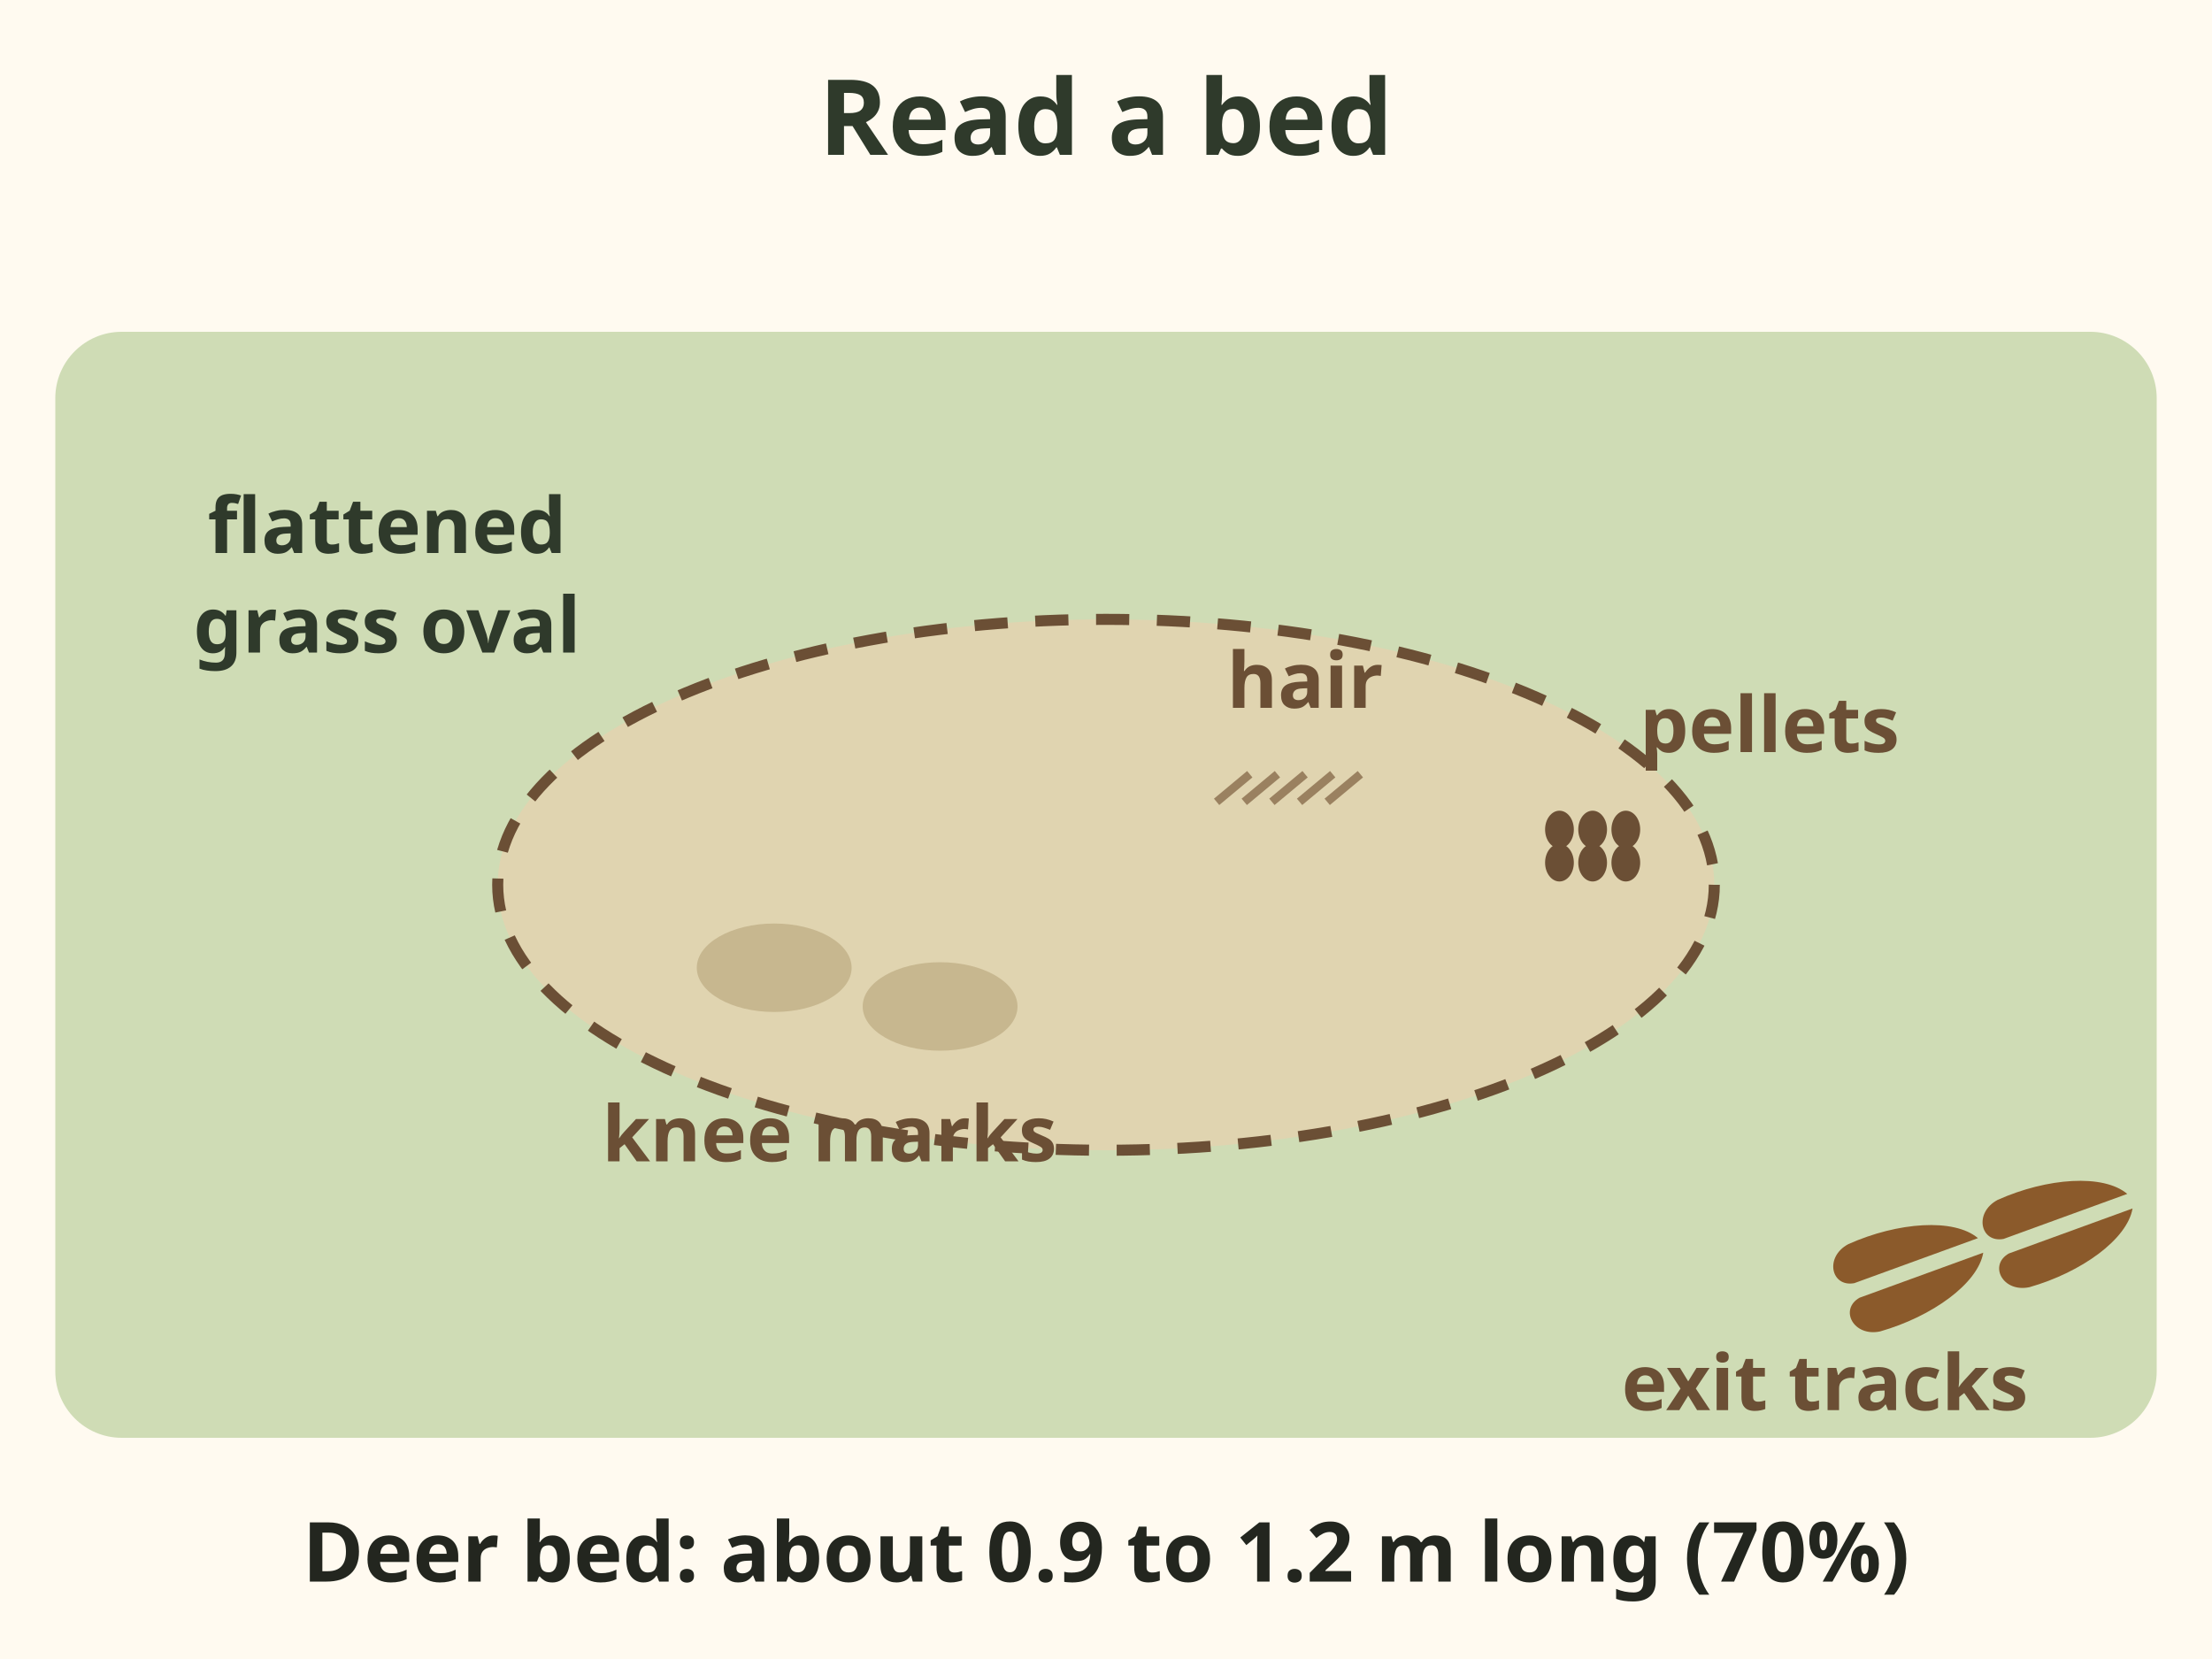
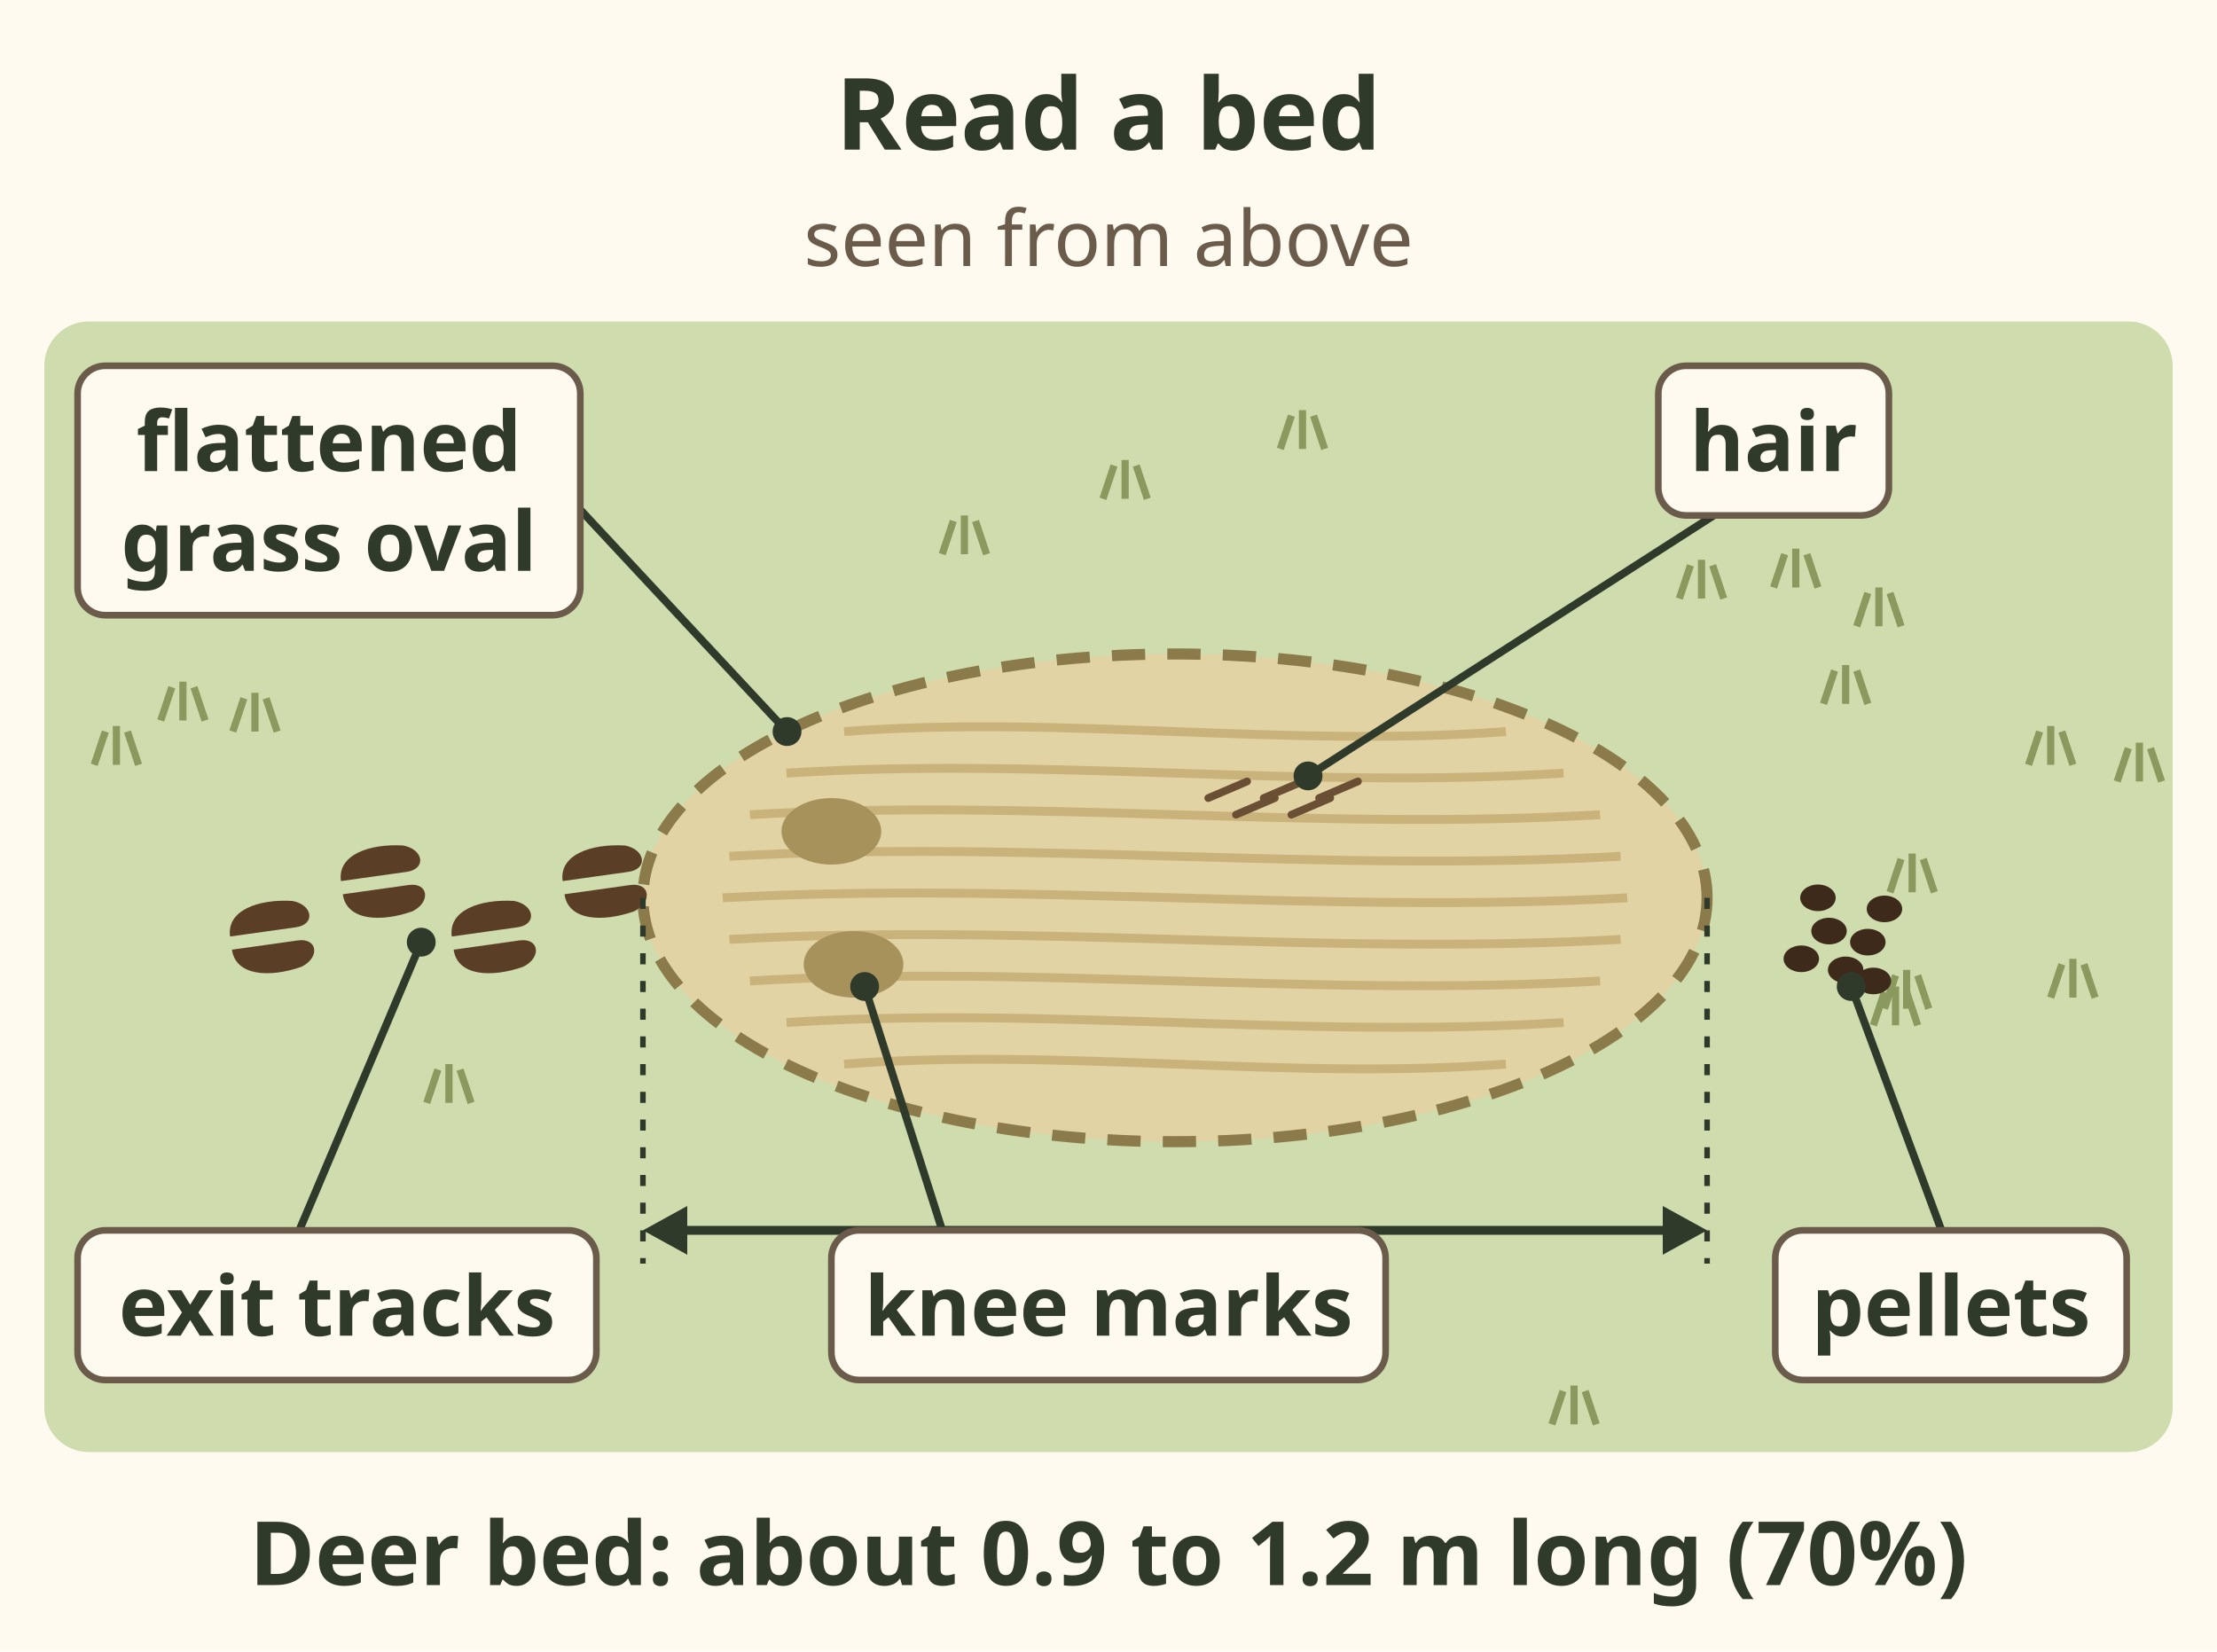
- <svg xmlns="http://www.w3.org/2000/svg" viewBox="0 0 400 300" font-family="sans-serif" role="img" aria-label="Anatomy of a deer bed: a flattened oval of grass about 0.9 to 1.2 metres long, with knee marks at the front, a few hairs, a small pile of pellets beside it, and exit tracks leaving.">
-   <rect x="0" y="0" width="400" height="300" rx="0" fill="#fffaf0" />
-   <text x="200" y="28" font-size="19" font-weight="bold" fill="#2f3a2b" text-anchor="middle">Read a bed</text>
-   <rect x="10" y="60" width="380" height="200" rx="12" fill="#cfdcb5" />
-   <ellipse cx="200" cy="160" rx="110" ry="48" fill="#e0d4b0" stroke="#6b4f35" stroke-width="2" stroke-dasharray="6 5" />
-   <ellipse cx="140" cy="175" rx="14" ry="8" fill="#c7b78f" />
-   <ellipse cx="170" cy="182" rx="14" ry="8" fill="#c7b78f" />
-   <text x="150" y="210" font-size="14" font-weight="bold" fill="#6b4f35" text-anchor="middle">knee marks</text>
-   <ellipse cx="282" cy="150" rx="2.6" ry="3.4" fill="#6b4f35" />
-   <ellipse cx="288" cy="150" rx="2.6" ry="3.4" fill="#6b4f35" />
-   <ellipse cx="294" cy="150" rx="2.6" ry="3.4" fill="#6b4f35" />
-   <ellipse cx="282" cy="156" rx="2.6" ry="3.4" fill="#6b4f35" />
-   <ellipse cx="288" cy="156" rx="2.6" ry="3.4" fill="#6b4f35" />
-   <ellipse cx="294" cy="156" rx="2.6" ry="3.4" fill="#6b4f35" />
-   <text x="320" y="136" font-size="14" font-weight="bold" fill="#6b4f35" text-anchor="middle">pellets</text>
-   <line x1="220" y1="145" x2="226" y2="140" stroke="#9a8160" stroke-width="1.5" />
-   <line x1="225" y1="145" x2="231" y2="140" stroke="#9a8160" stroke-width="1.5" />
-   <line x1="230" y1="145" x2="236" y2="140" stroke="#9a8160" stroke-width="1.5" />
-   <line x1="235" y1="145" x2="241" y2="140" stroke="#9a8160" stroke-width="1.5" />
-   <line x1="240" y1="145" x2="246" y2="140" stroke="#9a8160" stroke-width="1.5" />
-   <text x="236" y="128" font-size="14" font-weight="bold" fill="#6b4f35" text-anchor="middle">hair</text>
-   <g transform="translate(345 230) rotate(70) scale(0.7)" fill="#8b5a2b">
-     <path d="M-2 -20 C-9 -16 -13 -2 -12 12 C-11 19 -3 20 -2 14 Z" />
-     <path d="M2 -20 C9 -16 13 -2 12 12 C11 19 3 20 2 14 Z" />
+ <svg xmlns="http://www.w3.org/2000/svg" viewBox="0 0 400 298" font-family="sans-serif" role="img" aria-label="Anatomy of a deer bed seen from above: a flattened oval of grass about 0.9 to 1.2 metres long (70%), with knee marks at the front where the deer rose, a few hairs, a small pile of pellets beside it, and exit tracks leaving.">
+   <rect width="400" height="298" fill="#fffaf0" />
+   <text x="200" y="27" font-size="18" font-weight="bold" fill="#2f3a2b" text-anchor="middle">Read a bed</text>
+   <text x="200" y="48" font-size="14" fill="#6b5b4b" text-anchor="middle">seen from above</text>
+   <rect x="8" y="58" width="384" height="204" rx="8" fill="#cfdcae" />
+   <path d="M77 199 l2 -6 M81 199 l0 -7 M85 199 l-2 -6" stroke="#8a9a5f" stroke-width="1.3" fill="none" />
+   <path d="M17 138 l2 -6 M21 138 l0 -7 M25 138 l-2 -6" stroke="#8a9a5f" stroke-width="1.3" fill="none" />
+   <path d="M231 81 l2 -6 M235 81 l0 -7 M239 81 l-2 -6" stroke="#8a9a5f" stroke-width="1.3" fill="none" />
+   <path d="M338 185 l2 -6 M342 185 l0 -7 M346 185 l-2 -6" stroke="#8a9a5f" stroke-width="1.3" fill="none" />
+   <path d="M29 130 l2 -6 M33 130 l0 -7 M37 130 l-2 -6" stroke="#8a9a5f" stroke-width="1.3" fill="none" />
+   <path d="M199 90 l2 -6 M203 90 l0 -7 M207 90 l-2 -6" stroke="#8a9a5f" stroke-width="1.3" fill="none" />
+   <path d="M366 138 l2 -6 M370 138 l0 -7 M374 138 l-2 -6" stroke="#8a9a5f" stroke-width="1.3" fill="none" />
+   <path d="M335 113 l2 -6 M339 113 l0 -7 M343 113 l-2 -6" stroke="#8a9a5f" stroke-width="1.3" fill="none" />
+   <path d="M303 108 l2 -6 M307 108 l0 -7 M311 108 l-2 -6" stroke="#8a9a5f" stroke-width="1.3" fill="none" />
+   <path d="M320 106 l2 -6 M324 106 l0 -7 M328 106 l-2 -6" stroke="#8a9a5f" stroke-width="1.3" fill="none" />
+   <path d="M382 141 l2 -6 M386 141 l0 -7 M390 141 l-2 -6" stroke="#8a9a5f" stroke-width="1.3" fill="none" />
+   <path d="M280 257 l2 -6 M284 257 l0 -7 M288 257 l-2 -6" stroke="#8a9a5f" stroke-width="1.3" fill="none" />
+   <path d="M370 180 l2 -6 M374 180 l0 -7 M378 180 l-2 -6" stroke="#8a9a5f" stroke-width="1.3" fill="none" />
+   <path d="M341 161 l2 -6 M345 161 l0 -7 M349 161 l-2 -6" stroke="#8a9a5f" stroke-width="1.3" fill="none" />
+   <path d="M170 100 l2 -6 M174 100 l0 -7 M178 100 l-2 -6" stroke="#8a9a5f" stroke-width="1.3" fill="none" />
+   <path d="M42 132 l2 -6 M46 132 l0 -7 M50 132 l-2 -6" stroke="#8a9a5f" stroke-width="1.3" fill="none" />
+   <path d="M340 182 l2 -6 M344 182 l0 -7 M348 182 l-2 -6" stroke="#8a9a5f" stroke-width="1.3" fill="none" />
+   <path d="M329 127 l2 -6 M333 127 l0 -7 M337 127 l-2 -6" stroke="#8a9a5f" stroke-width="1.3" fill="none" />
+   <ellipse cx="212" cy="162" rx="96" ry="44" fill="#e2d3a4" stroke="#8b7a4a" stroke-width="2" stroke-dasharray="6 4" />
+   <path d="M152.3 132.0 C192.1 129.0 231.9 135.0 271.7 132.0" stroke="#c9b37a" stroke-width="1.6" fill="none" />
+   <path d="M141.9 139.5 C188.6 136.5 235.4 142.5 282.1 139.5" stroke="#c9b37a" stroke-width="1.6" fill="none" />
+   <path d="M135.3 147.0 C186.4 144.0 237.6 150.0 288.7 147.0" stroke="#c9b37a" stroke-width="1.6" fill="none" />
+   <path d="M131.6 154.5 C185.2 151.5 238.8 157.5 292.4 154.5" stroke="#c9b37a" stroke-width="1.6" fill="none" />
+   <path d="M130.4 162.0 C184.8 159.0 239.2 165.0 293.6 162.0" stroke="#c9b37a" stroke-width="1.6" fill="none" />
+   <path d="M131.6 169.5 C185.2 166.5 238.8 172.5 292.4 169.5" stroke="#c9b37a" stroke-width="1.6" fill="none" />
+   <path d="M135.3 177.0 C186.4 174.0 237.6 180.0 288.7 177.0" stroke="#c9b37a" stroke-width="1.6" fill="none" />
+   <path d="M141.9 184.5 C188.6 181.5 235.4 187.5 282.1 184.5" stroke="#c9b37a" stroke-width="1.6" fill="none" />
+   <path d="M152.3 192.0 C192.1 189.0 231.9 195.0 271.7 192.0" stroke="#c9b37a" stroke-width="1.6" fill="none" />
+   <ellipse cx="150" cy="150" rx="9" ry="6" fill="#a8925c" />
+   <ellipse cx="154" cy="174" rx="9" ry="6" fill="#a8925c" />
+   <path d="M218 144 l7 -3" stroke="#6b4f35" stroke-width="1.4" stroke-linecap="round" />
+   <path d="M223 147 l7 -3" stroke="#6b4f35" stroke-width="1.4" stroke-linecap="round" />
+   <path d="M228 144 l7 -3" stroke="#6b4f35" stroke-width="1.4" stroke-linecap="round" />
+   <path d="M233 147 l7 -3" stroke="#6b4f35" stroke-width="1.4" stroke-linecap="round" />
+   <path d="M238 144 l7 -3" stroke="#6b4f35" stroke-width="1.4" stroke-linecap="round" />
+   <ellipse cx="330" cy="168" rx="3.2" ry="2.4" fill="#3d2a1a" />
+   <ellipse cx="337" cy="170" rx="3.2" ry="2.4" fill="#3d2a1a" />
+   <ellipse cx="333" cy="175" rx="3.2" ry="2.4" fill="#3d2a1a" />
+   <ellipse cx="325" cy="173" rx="3.2" ry="2.4" fill="#3d2a1a" />
+   <ellipse cx="340" cy="164" rx="3.2" ry="2.4" fill="#3d2a1a" />
+   <ellipse cx="328" cy="162" rx="3.2" ry="2.4" fill="#3d2a1a" />
+   <ellipse cx="338" cy="177" rx="3.2" ry="2.4" fill="#3d2a1a" />
+   <g transform="translate(110.0 159.0) rotate(262) scale(1.2)" fill="#5a3e26" opacity="1.0">
+     <path d="M-1 -7 C-5 -7 -6 -2 -5 3 C-4 6 -1 6 -1 3z" />
+     <path d="M1 -7 C5 -7 6 -2 5 3 C4 6 1 6 1 3z" />
  </g>
-   <g transform="translate(372 222) rotate(70) scale(0.7)" fill="#8b5a2b">
-     <path d="M-2 -20 C-9 -16 -13 -2 -12 12 C-11 19 -3 20 -2 14 Z" />
-     <path d="M2 -20 C9 -16 13 -2 12 12 C11 19 3 20 2 14 Z" />
+   <g transform="translate(90.0 169.0) rotate(262) scale(1.2)" fill="#5a3e26" opacity="1.0">
+     <path d="M-1 -7 C-5 -7 -6 -2 -5 3 C-4 6 -1 6 -1 3z" />
+     <path d="M1 -7 C5 -7 6 -2 5 3 C4 6 1 6 1 3z" />
  </g>
-   <text x="330" y="255" font-size="14" font-weight="bold" fill="#6b4f35" text-anchor="middle">exit tracks</text>
-   <text x="70" y="100" font-size="14" font-weight="bold" fill="#2f3a2b" text-anchor="middle">flattened</text>
-   <text x="70" y="118" font-size="14" font-weight="bold" fill="#2f3a2b" text-anchor="middle">grass oval</text>
-   <text x="200" y="286" font-size="15" font-weight="bold" fill="#23261f" text-anchor="middle">Deer bed: about 0.9 to 1.2 m long (70%)</text>
+   <g transform="translate(70.0 159.0) rotate(262) scale(1.2)" fill="#5a3e26" opacity="1.0">
+     <path d="M-1 -7 C-5 -7 -6 -2 -5 3 C-4 6 -1 6 -1 3z" />
+     <path d="M1 -7 C5 -7 6 -2 5 3 C4 6 1 6 1 3z" />
+   </g>
+   <g transform="translate(50.0 169.0) rotate(262) scale(1.2)" fill="#5a3e26" opacity="1.0">
+     <path d="M-1 -7 C-5 -7 -6 -2 -5 3 C-4 6 -1 6 -1 3z" />
+     <path d="M1 -7 C5 -7 6 -2 5 3 C4 6 1 6 1 3z" />
+   </g>
+   <line x1="122" y1="222" x2="302" y2="222" stroke="#2f3a2b" stroke-width="1.6" />
+   <path d="M116.0 222.0 L124.0 226.4 L124.0 217.6z" fill="#2f3a2b" />
+   <path d="M308.0 222.0 L300.0 217.6 L300.0 226.4z" fill="#2f3a2b" />
+   <path d="M116 162 V228 M308 162 V228" stroke="#2f3a2b" stroke-width="1" stroke-dasharray="2 3" />
+   <line x1="142" y1="132" x2="104.719" y2="92" stroke="#2f3a2b" stroke-width="1.4" />
+   <circle cx="142" cy="132" r="2.6" fill="#2f3a2b" />
+   <rect x="14.0" y="66.0" width="90.7" height="45.0" rx="5" fill="#fffaf0" stroke="#6b5b4b" stroke-width="1.2" />
+   <text x="59.359" y="85" font-size="15" font-weight="bold" fill="#2f3a2b" text-anchor="middle">flattened</text>
+   <text x="59.359" y="103" font-size="15" font-weight="bold" fill="#2f3a2b" text-anchor="middle">grass oval</text>
+   <line x1="236" y1="140" x2="309.197" y2="93" stroke="#2f3a2b" stroke-width="1.4" />
+   <circle cx="236" cy="140" r="2.6" fill="#2f3a2b" />
+   <rect x="299.2" y="66.0" width="41.6" height="27.0" rx="5" fill="#fffaf0" stroke="#6b5b4b" stroke-width="1.2" />
+   <text x="320" y="85" font-size="15" font-weight="bold" fill="#2f3a2b" text-anchor="middle">hair</text>
+   <line x1="334" y1="178" x2="350.283" y2="222" stroke="#2f3a2b" stroke-width="1.4" />
+   <circle cx="334" cy="178" r="2.6" fill="#2f3a2b" />
+   <rect x="320.3" y="222.0" width="63.4" height="27.0" rx="5" fill="#fffaf0" stroke="#6b5b4b" stroke-width="1.2" />
+   <text x="352" y="241" font-size="15" font-weight="bold" fill="#2f3a2b" text-anchor="middle">pellets</text>
+   <line x1="156" y1="178" x2="170" y2="222" stroke="#2f3a2b" stroke-width="1.4" />
+   <circle cx="156" cy="178" r="2.6" fill="#2f3a2b" />
+   <rect x="150.0" y="222.0" width="100.0" height="27.0" rx="5" fill="#fffaf0" stroke="#6b5b4b" stroke-width="1.2" />
+   <text x="200.014" y="241" font-size="15" font-weight="bold" fill="#2f3a2b" text-anchor="middle">knee marks</text>
+   <line x1="76" y1="170" x2="54" y2="222" stroke="#2f3a2b" stroke-width="1.4" />
+   <circle cx="76" cy="170" r="2.6" fill="#2f3a2b" />
+   <rect x="14.0" y="222.0" width="93.6" height="27.0" rx="5" fill="#fffaf0" stroke="#6b5b4b" stroke-width="1.2" />
+   <text x="60.804" y="241" font-size="15" font-weight="bold" fill="#2f3a2b" text-anchor="middle">exit tracks</text>
+   <text x="200" y="286" font-size="16" font-weight="bold" fill="#2f3a2b" text-anchor="middle">Deer bed: about 0.9 to 1.2 m long (70%)</text>
</svg>
